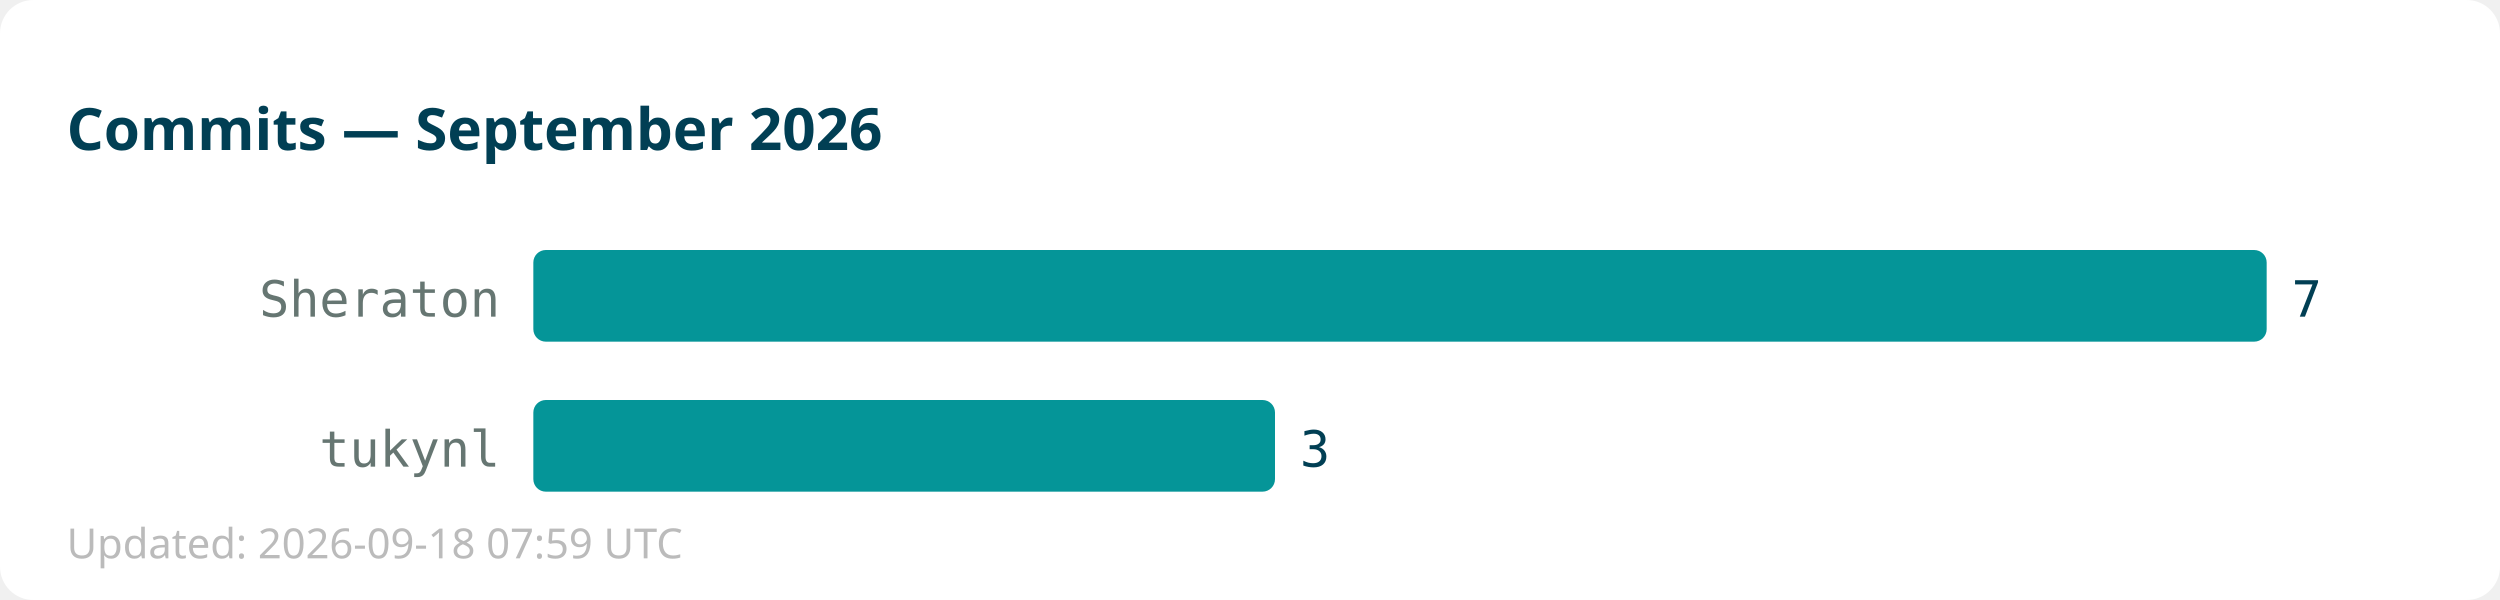
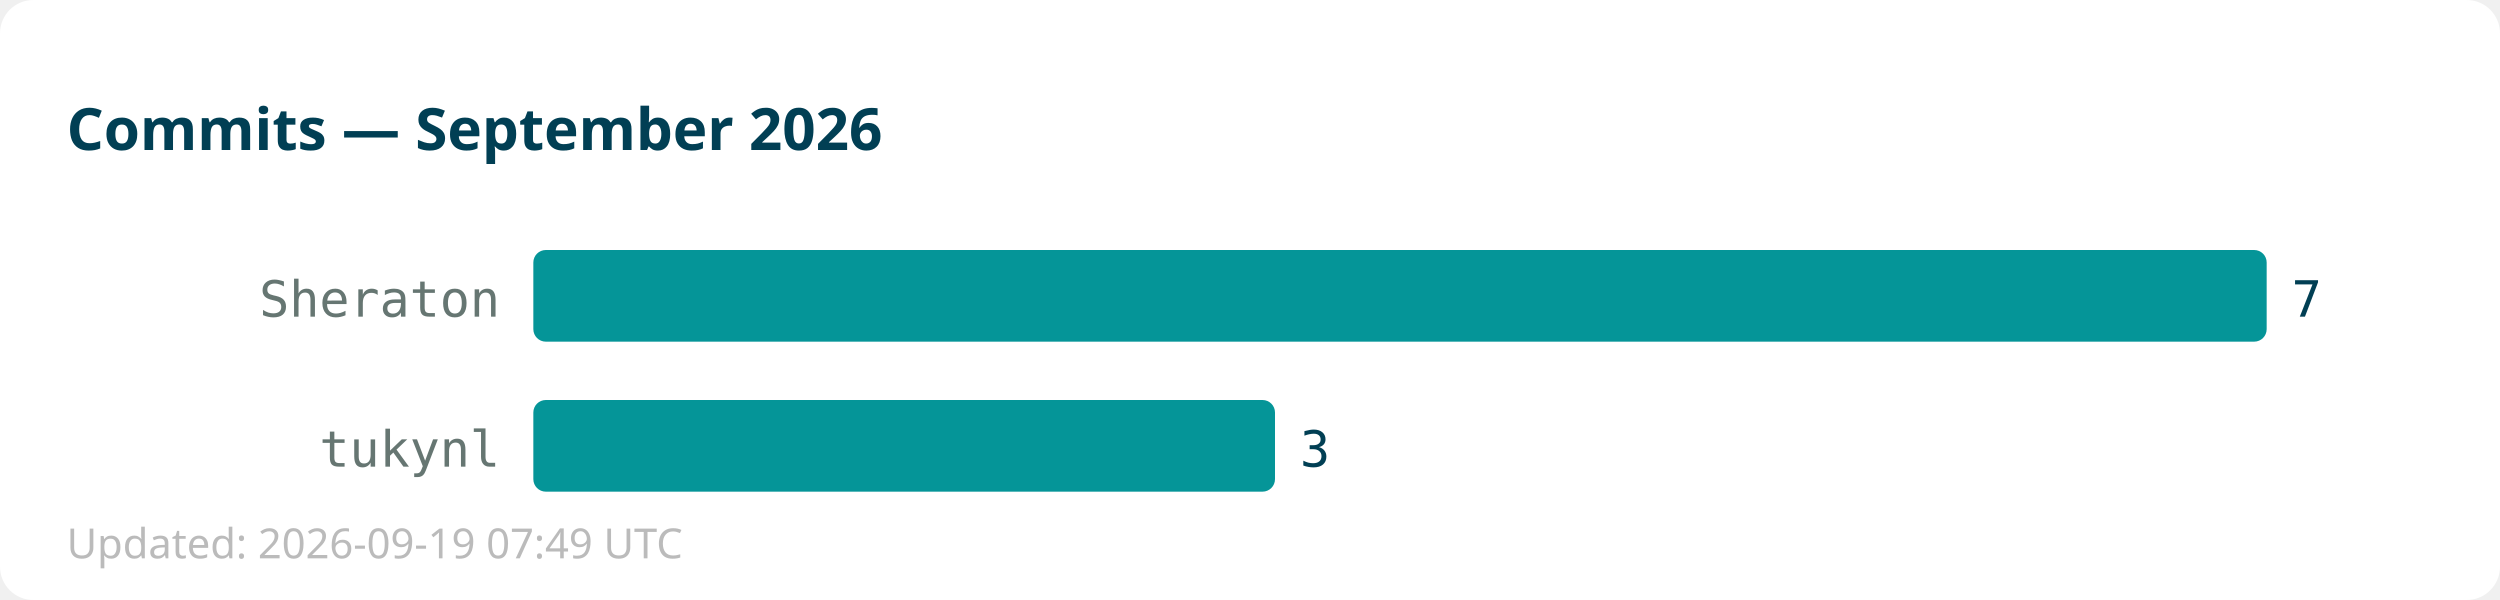
<svg xmlns="http://www.w3.org/2000/svg" width="600" height="144">
  <rect width="600" height="144" fill="#ffffff" rx="8" />
  <text x="16" y="36" font-family="sans-serif" font-size="14" font-weight="bold" fill="#013f54">Commits — September 2026</text>
  <text x="120" y="76" text-anchor="end" font-family="monospace" font-size="12" fill="#667672">Sheraton</text>
  <rect x="128" y="60" width="416" height="22" fill="#059598" rx="3" />
  <text x="550" y="76" font-family="monospace" font-size="12" fill="#013f54">7</text>
  <text x="120" y="112" text-anchor="end" font-family="monospace" font-size="12" fill="#667672">tukynl</text>
  <rect x="128" y="96" width="178" height="22" fill="#059598" rx="3" />
  <text x="312" y="112" font-family="monospace" font-size="12" fill="#013f54">3</text>
-   <text x="16" y="134" font-family="sans-serif" font-size="10" fill="#bbbbbb">Updated: 2026-09-18 07:59 UTC</text>
+   <text x="16" y="134" font-family="sans-serif" font-size="10" fill="#bbbbbb">Updated: 2026-09-19 07:49 UTC</text>
</svg>
